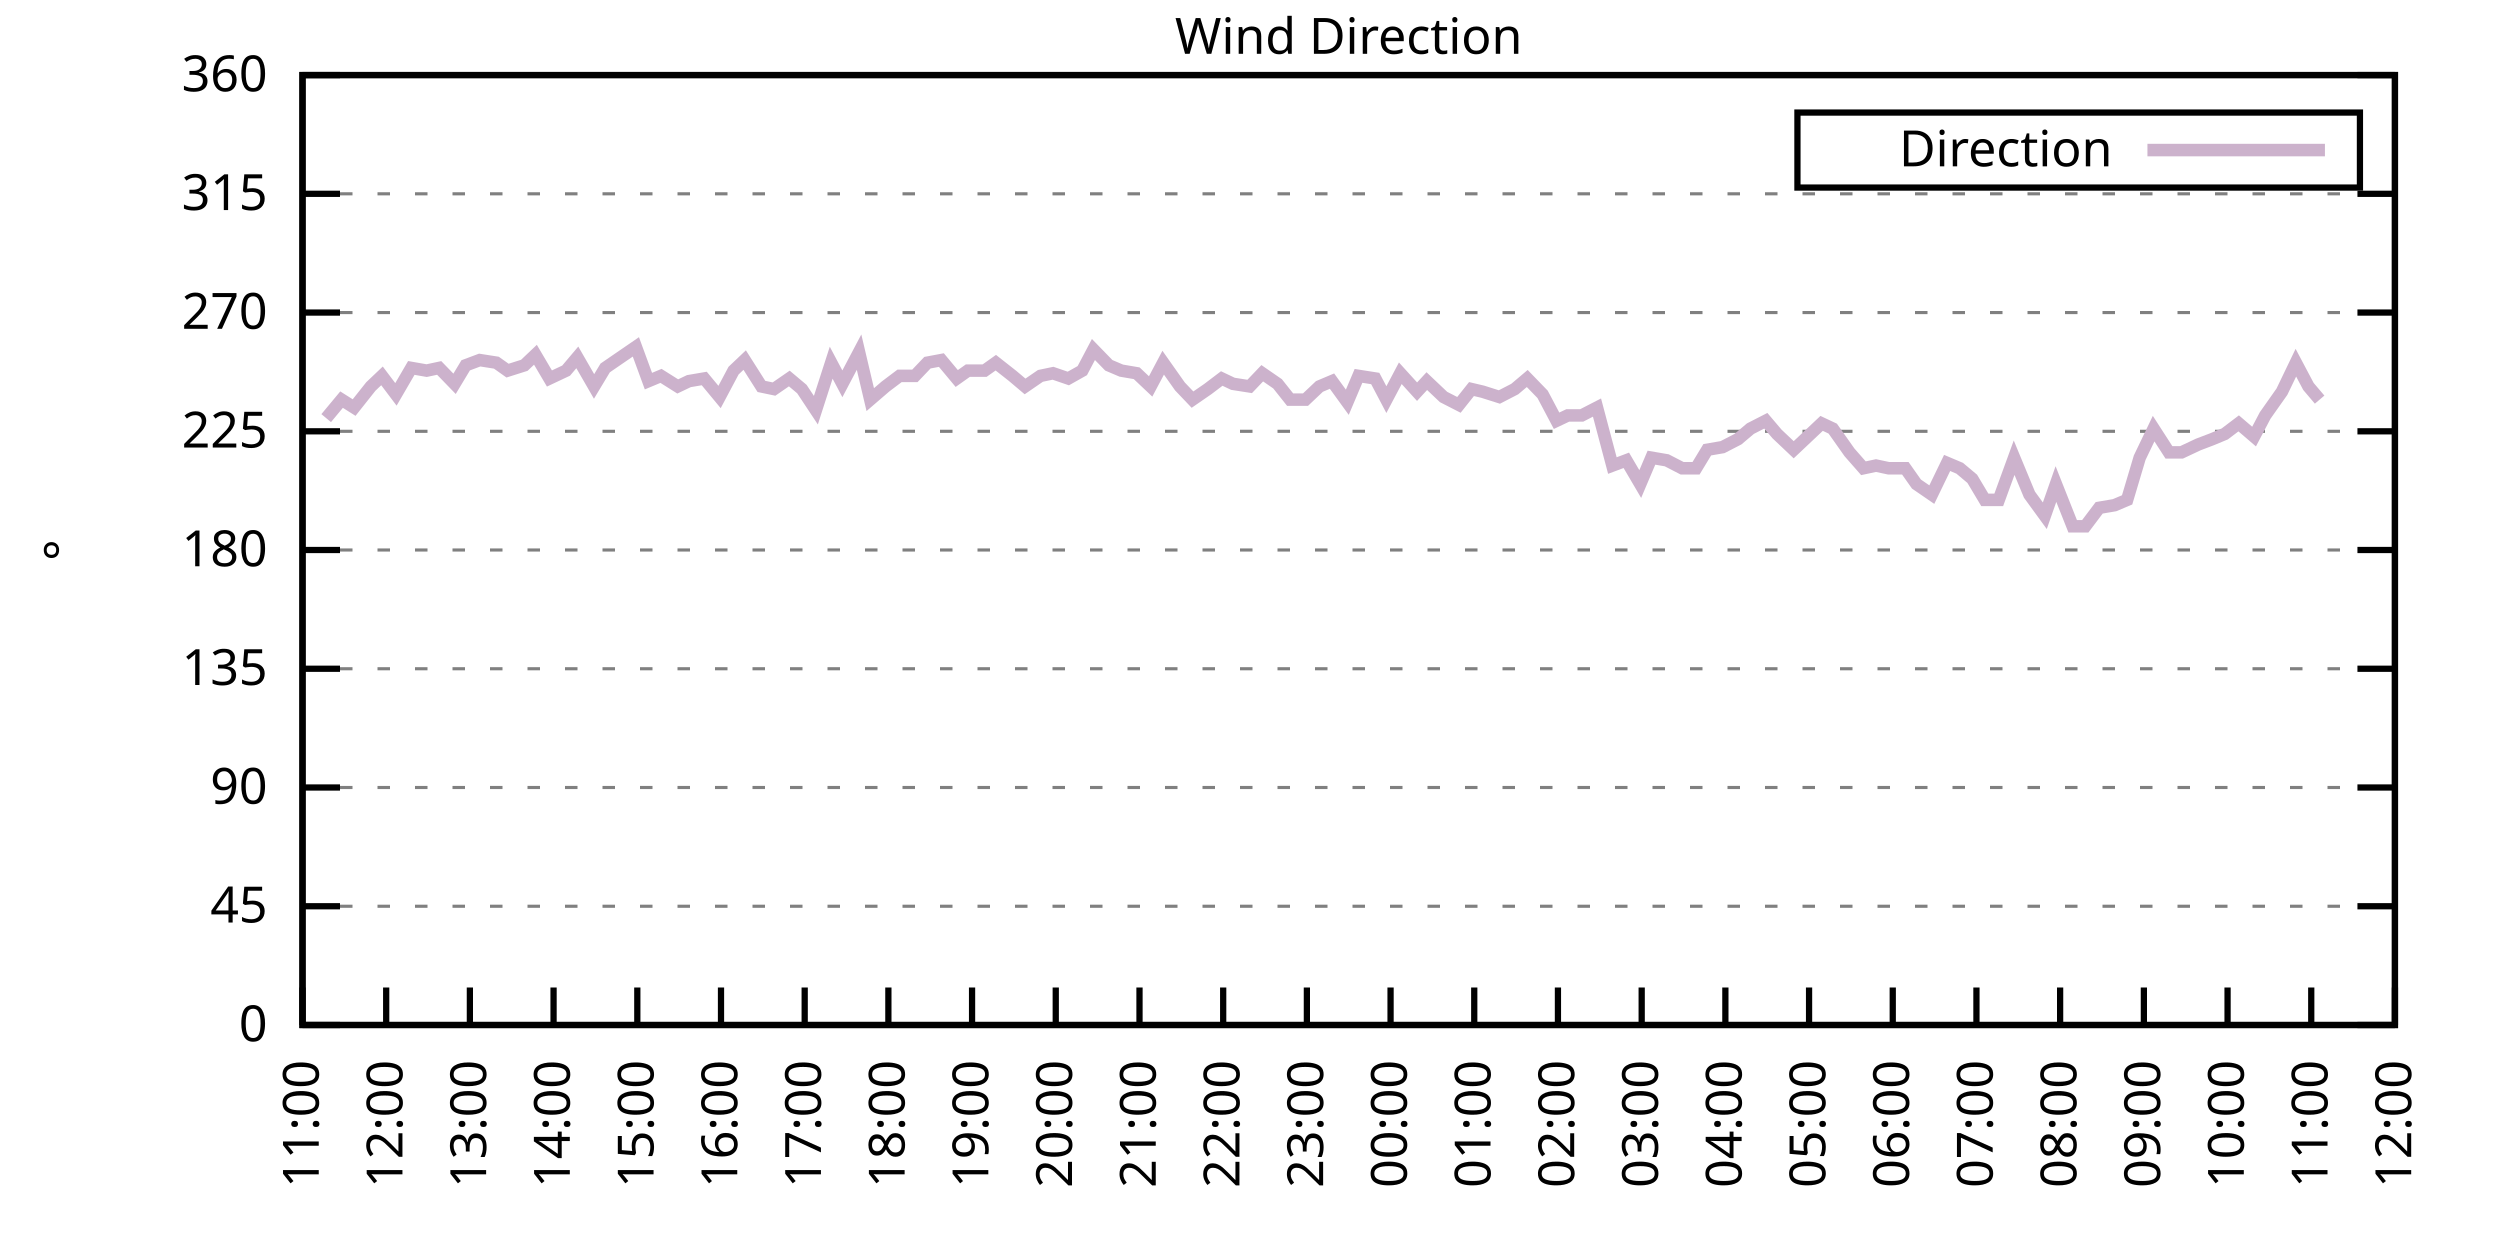
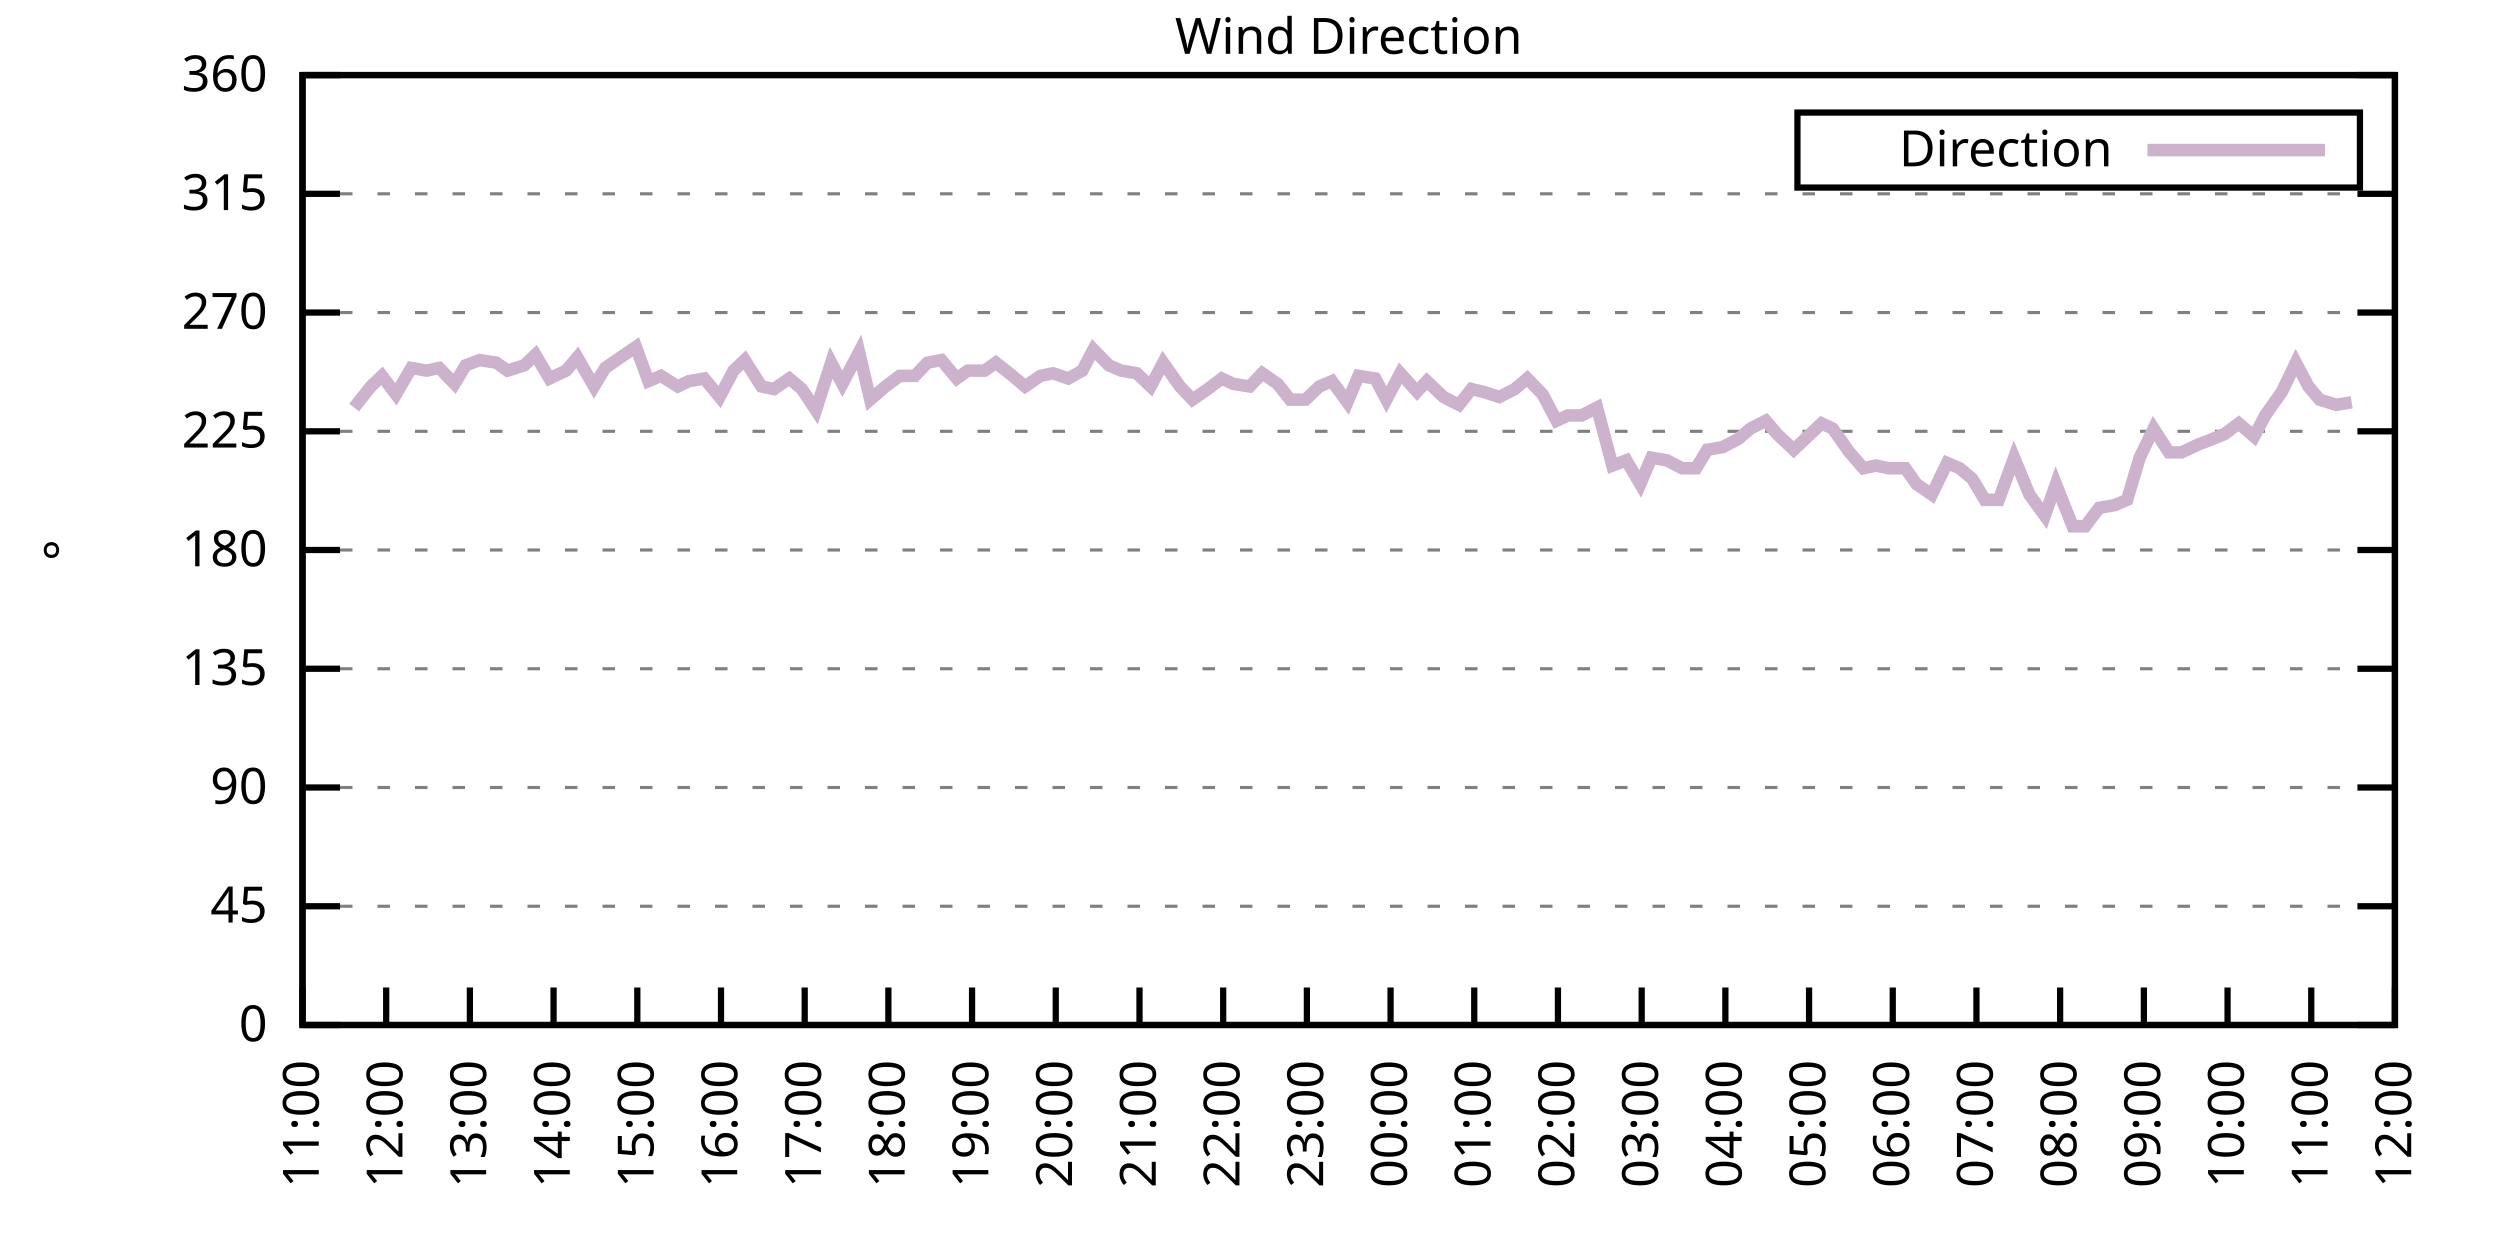
<svg xmlns="http://www.w3.org/2000/svg" xmlns:xlink="http://www.w3.org/1999/xlink" width="400" height="200" viewBox="0 0 400 200">
  <g id="gnuplot_canvas">
    <rect x="0" y="0" width="400" height="200" fill="none" />
    <defs>
      <circle id="gpDot" r="0.5" stroke-width="0.5" stroke="currentColor" />
      <path id="gpPt0" stroke-width="0.333" stroke="currentColor" d="M-1,0 h2 M0,-1 v2" />
      <path id="gpPt1" stroke-width="0.333" stroke="currentColor" d="M-1,-1 L1,1 M1,-1 L-1,1" />
      <path id="gpPt2" stroke-width="0.333" stroke="currentColor" d="M-1,0 L1,0 M0,-1 L0,1 M-1,-1 L1,1 M-1,1 L1,-1" />
      <rect id="gpPt3" stroke-width="0.333" stroke="currentColor" x="-1" y="-1" width="2" height="2" />
      <rect id="gpPt4" stroke-width="0.333" stroke="currentColor" fill="currentColor" x="-1" y="-1" width="2" height="2" />
      <circle id="gpPt5" stroke-width="0.333" stroke="currentColor" cx="0" cy="0" r="1" />
      <use xlink:href="#gpPt5" id="gpPt6" fill="currentColor" stroke="none" />
      <path id="gpPt7" stroke-width="0.333" stroke="currentColor" d="M0,-1.33 L-1.33,0.67 L1.33,0.67 z" />
      <use xlink:href="#gpPt7" id="gpPt8" fill="currentColor" stroke="none" />
      <use xlink:href="#gpPt7" id="gpPt9" stroke="currentColor" transform="rotate(180)" />
      <use xlink:href="#gpPt9" id="gpPt10" fill="currentColor" stroke="none" />
      <use xlink:href="#gpPt3" id="gpPt11" stroke="currentColor" transform="rotate(45)" />
      <use xlink:href="#gpPt11" id="gpPt12" fill="currentColor" stroke="none" />
      <path id="gpPt13" stroke-width="0.333" stroke="currentColor" d="M0,1.330 L1.265,0.411 L0.782,-1.067 L-0.782,-1.076 L-1.265,0.411 z" />
      <use xlink:href="#gpPt13" id="gpPt14" fill="currentColor" stroke="none" />
      <filter id="textbox" filterUnits="objectBoundingBox" x="0" y="0" height="1" width="1">
        <feFlood flood-color="white" flood-opacity="1" result="bgnd" />
        <feComposite in="SourceGraphic" in2="bgnd" operator="atop" />
      </filter>
      <filter id="greybox" filterUnits="objectBoundingBox" x="0" y="0" height="1" width="1">
        <feFlood flood-color="lightgrey" flood-opacity="1" result="grey" />
        <feComposite in="SourceGraphic" in2="grey" operator="atop" />
      </filter>
    </defs>
    <g fill="none" color="white" stroke="currentColor" stroke-width="1.00" stroke-linecap="butt" stroke-linejoin="miter">
</g>
    <g fill="none" color="black" stroke="currentColor" stroke-width="1.00" stroke-linecap="butt" stroke-linejoin="miter">
      <g stroke="none" shape-rendering="crispEdges">
        <polygon fill="rgb(255, 255, 255)" points="48.40,164.00 383.18,164.00 383.18,12.02 48.40,12.02 " />
      </g>
    </g>
    <g fill="none" color="black" stroke="currentColor" stroke-width="1.00" stroke-linecap="butt" stroke-linejoin="miter">
</g>
    <g fill="none" color="black" stroke="black" stroke-width="0.50" stroke-linecap="butt" stroke-linejoin="miter">
</g>
    <g fill="none" color="gray" stroke="currentColor" stroke-width="0.50" stroke-linecap="butt" stroke-linejoin="miter">
      <path stroke="gray" stroke-dasharray="2,4" class="gridline" d="M48.40,164.00 L383.19,164.00  " />
    </g>
    <g fill="none" color="gray" stroke="gray" stroke-width="1.00" stroke-linecap="butt" stroke-linejoin="miter">
</g>
    <g fill="none" color="black" stroke="currentColor" stroke-width="1.00" stroke-linecap="butt" stroke-linejoin="miter">
      <path stroke="black" d="M48.40,164.00 L54.40,164.00 M383.19,164.00 L377.19,164.00  " />
      <g transform="translate(42.80,166.60)" stroke="none" fill="black" font-family="Sans" font-size="8.00" text-anchor="end">
        <text>
          <tspan font-family="Sans"> 0</tspan>
        </text>
      </g>
    </g>
    <g fill="none" color="black" stroke="currentColor" stroke-width="1.00" stroke-linecap="butt" stroke-linejoin="miter">
</g>
    <g fill="none" color="black" stroke="black" stroke-width="0.50" stroke-linecap="butt" stroke-linejoin="miter">
</g>
    <g fill="none" color="gray" stroke="currentColor" stroke-width="0.50" stroke-linecap="butt" stroke-linejoin="miter">
      <path stroke="gray" stroke-dasharray="2,4" class="gridline" d="M48.40,145.00 L383.19,145.00  " />
    </g>
    <g fill="none" color="gray" stroke="gray" stroke-width="1.00" stroke-linecap="butt" stroke-linejoin="miter">
</g>
    <g fill="none" color="black" stroke="currentColor" stroke-width="1.00" stroke-linecap="butt" stroke-linejoin="miter">
      <path stroke="black" d="M48.40,145.00 L54.40,145.00 M383.19,145.00 L377.19,145.00  " />
      <g transform="translate(42.80,147.60)" stroke="none" fill="black" font-family="Sans" font-size="8.00" text-anchor="end">
        <text>
          <tspan font-family="Sans"> 45</tspan>
        </text>
      </g>
    </g>
    <g fill="none" color="black" stroke="currentColor" stroke-width="1.00" stroke-linecap="butt" stroke-linejoin="miter">
</g>
    <g fill="none" color="black" stroke="black" stroke-width="0.50" stroke-linecap="butt" stroke-linejoin="miter">
</g>
    <g fill="none" color="gray" stroke="currentColor" stroke-width="0.50" stroke-linecap="butt" stroke-linejoin="miter">
      <path stroke="gray" stroke-dasharray="2,4" class="gridline" d="M48.40,126.00 L383.19,126.00  " />
    </g>
    <g fill="none" color="gray" stroke="gray" stroke-width="1.00" stroke-linecap="butt" stroke-linejoin="miter">
</g>
    <g fill="none" color="black" stroke="currentColor" stroke-width="1.00" stroke-linecap="butt" stroke-linejoin="miter">
      <path stroke="black" d="M48.40,126.00 L54.40,126.00 M383.19,126.00 L377.19,126.00  " />
      <g transform="translate(42.80,128.60)" stroke="none" fill="black" font-family="Sans" font-size="8.00" text-anchor="end">
        <text>
          <tspan font-family="Sans"> 90</tspan>
        </text>
      </g>
    </g>
    <g fill="none" color="black" stroke="currentColor" stroke-width="1.00" stroke-linecap="butt" stroke-linejoin="miter">
</g>
    <g fill="none" color="black" stroke="black" stroke-width="0.50" stroke-linecap="butt" stroke-linejoin="miter">
</g>
    <g fill="none" color="gray" stroke="currentColor" stroke-width="0.50" stroke-linecap="butt" stroke-linejoin="miter">
      <path stroke="gray" stroke-dasharray="2,4" class="gridline" d="M48.40,107.00 L383.19,107.00  " />
    </g>
    <g fill="none" color="gray" stroke="gray" stroke-width="1.00" stroke-linecap="butt" stroke-linejoin="miter">
</g>
    <g fill="none" color="black" stroke="currentColor" stroke-width="1.00" stroke-linecap="butt" stroke-linejoin="miter">
      <path stroke="black" d="M48.40,107.00 L54.40,107.00 M383.19,107.00 L377.19,107.00  " />
      <g transform="translate(42.80,109.60)" stroke="none" fill="black" font-family="Sans" font-size="8.00" text-anchor="end">
        <text>
          <tspan font-family="Sans"> 135</tspan>
        </text>
      </g>
    </g>
    <g fill="none" color="black" stroke="currentColor" stroke-width="1.00" stroke-linecap="butt" stroke-linejoin="miter">
</g>
    <g fill="none" color="black" stroke="black" stroke-width="0.50" stroke-linecap="butt" stroke-linejoin="miter">
</g>
    <g fill="none" color="gray" stroke="currentColor" stroke-width="0.50" stroke-linecap="butt" stroke-linejoin="miter">
      <path stroke="gray" stroke-dasharray="2,4" class="gridline" d="M48.40,88.00 L383.19,88.00  " />
    </g>
    <g fill="none" color="gray" stroke="gray" stroke-width="1.00" stroke-linecap="butt" stroke-linejoin="miter">
</g>
    <g fill="none" color="black" stroke="currentColor" stroke-width="1.00" stroke-linecap="butt" stroke-linejoin="miter">
      <path stroke="black" d="M48.40,88.00 L54.40,88.00 M383.19,88.00 L377.19,88.00  " />
      <g transform="translate(42.80,90.60)" stroke="none" fill="black" font-family="Sans" font-size="8.00" text-anchor="end">
        <text>
          <tspan font-family="Sans"> 180</tspan>
        </text>
      </g>
    </g>
    <g fill="none" color="black" stroke="currentColor" stroke-width="1.00" stroke-linecap="butt" stroke-linejoin="miter">
</g>
    <g fill="none" color="black" stroke="black" stroke-width="0.50" stroke-linecap="butt" stroke-linejoin="miter">
</g>
    <g fill="none" color="gray" stroke="currentColor" stroke-width="0.50" stroke-linecap="butt" stroke-linejoin="miter">
      <path stroke="gray" stroke-dasharray="2,4" class="gridline" d="M48.40,69.01 L383.19,69.01  " />
    </g>
    <g fill="none" color="gray" stroke="gray" stroke-width="1.00" stroke-linecap="butt" stroke-linejoin="miter">
</g>
    <g fill="none" color="black" stroke="currentColor" stroke-width="1.00" stroke-linecap="butt" stroke-linejoin="miter">
      <path stroke="black" d="M48.40,69.01 L54.40,69.01 M383.19,69.01 L377.19,69.01  " />
      <g transform="translate(42.80,71.61)" stroke="none" fill="black" font-family="Sans" font-size="8.00" text-anchor="end">
        <text>
          <tspan font-family="Sans"> 225</tspan>
        </text>
      </g>
    </g>
    <g fill="none" color="black" stroke="currentColor" stroke-width="1.00" stroke-linecap="butt" stroke-linejoin="miter">
</g>
    <g fill="none" color="black" stroke="black" stroke-width="0.50" stroke-linecap="butt" stroke-linejoin="miter">
</g>
    <g fill="none" color="gray" stroke="currentColor" stroke-width="0.50" stroke-linecap="butt" stroke-linejoin="miter">
      <path stroke="gray" stroke-dasharray="2,4" class="gridline" d="M48.40,50.01 L383.19,50.01  " />
    </g>
    <g fill="none" color="gray" stroke="gray" stroke-width="1.00" stroke-linecap="butt" stroke-linejoin="miter">
</g>
    <g fill="none" color="black" stroke="currentColor" stroke-width="1.00" stroke-linecap="butt" stroke-linejoin="miter">
      <path stroke="black" d="M48.40,50.01 L54.40,50.01 M383.19,50.01 L377.19,50.01  " />
      <g transform="translate(42.80,52.61)" stroke="none" fill="black" font-family="Sans" font-size="8.00" text-anchor="end">
        <text>
          <tspan font-family="Sans"> 270</tspan>
        </text>
      </g>
    </g>
    <g fill="none" color="black" stroke="currentColor" stroke-width="1.00" stroke-linecap="butt" stroke-linejoin="miter">
</g>
    <g fill="none" color="black" stroke="black" stroke-width="0.50" stroke-linecap="butt" stroke-linejoin="miter">
</g>
    <g fill="none" color="gray" stroke="currentColor" stroke-width="0.50" stroke-linecap="butt" stroke-linejoin="miter">
      <path stroke="gray" stroke-dasharray="2,4" class="gridline" d="M48.40,31.01 L383.19,31.01  " />
    </g>
    <g fill="none" color="gray" stroke="gray" stroke-width="1.00" stroke-linecap="butt" stroke-linejoin="miter">
</g>
    <g fill="none" color="black" stroke="currentColor" stroke-width="1.00" stroke-linecap="butt" stroke-linejoin="miter">
      <path stroke="black" d="M48.40,31.01 L54.40,31.01 M383.19,31.01 L377.19,31.01  " />
      <g transform="translate(42.80,33.61)" stroke="none" fill="black" font-family="Sans" font-size="8.00" text-anchor="end">
        <text>
          <tspan font-family="Sans"> 315</tspan>
        </text>
      </g>
    </g>
    <g fill="none" color="black" stroke="currentColor" stroke-width="1.00" stroke-linecap="butt" stroke-linejoin="miter">
</g>
    <g fill="none" color="black" stroke="black" stroke-width="0.50" stroke-linecap="butt" stroke-linejoin="miter">
</g>
    <g fill="none" color="gray" stroke="currentColor" stroke-width="0.50" stroke-linecap="butt" stroke-linejoin="miter">
      <path stroke="gray" stroke-dasharray="2,4" class="gridline" d="M48.40,12.01 L383.19,12.01  " />
    </g>
    <g fill="none" color="gray" stroke="gray" stroke-width="1.00" stroke-linecap="butt" stroke-linejoin="miter">
</g>
    <g fill="none" color="black" stroke="currentColor" stroke-width="1.00" stroke-linecap="butt" stroke-linejoin="miter">
      <path stroke="black" d="M48.40,12.01 L54.40,12.01 M383.19,12.01 L377.19,12.01  " />
      <g transform="translate(42.80,14.61)" stroke="none" fill="black" font-family="Sans" font-size="8.00" text-anchor="end">
        <text>
          <tspan font-family="Sans"> 360</tspan>
        </text>
      </g>
    </g>
    <g fill="none" color="black" stroke="currentColor" stroke-width="1.00" stroke-linecap="butt" stroke-linejoin="miter">
      <path stroke="black" d="M48.40,164.00 L48.40,158.00  " />
      <g transform="translate(51.00,169.60) rotate(270.00)" stroke="none" fill="black" font-family="Sans" font-size="8.00" text-anchor="end">
        <text>
          <tspan font-family="Sans">11:00</tspan>
        </text>
      </g>
    </g>
    <g fill="none" color="black" stroke="currentColor" stroke-width="1.00" stroke-linecap="butt" stroke-linejoin="miter">
      <path stroke="black" d="M61.79,164.00 L61.79,158.00  " />
      <g transform="translate(64.39,169.60) rotate(270.00)" stroke="none" fill="black" font-family="Sans" font-size="8.00" text-anchor="end">
        <text>
          <tspan font-family="Sans">12:00</tspan>
        </text>
      </g>
    </g>
    <g fill="none" color="black" stroke="currentColor" stroke-width="1.00" stroke-linecap="butt" stroke-linejoin="miter">
      <path stroke="black" d="M75.18,164.00 L75.18,158.00  " />
      <g transform="translate(77.78,169.60) rotate(270.00)" stroke="none" fill="black" font-family="Sans" font-size="8.00" text-anchor="end">
        <text>
          <tspan font-family="Sans">13:00</tspan>
        </text>
      </g>
    </g>
    <g fill="none" color="black" stroke="currentColor" stroke-width="1.00" stroke-linecap="butt" stroke-linejoin="miter">
      <path stroke="black" d="M88.57,164.00 L88.57,158.00  " />
      <g transform="translate(91.17,169.60) rotate(270.00)" stroke="none" fill="black" font-family="Sans" font-size="8.00" text-anchor="end">
        <text>
          <tspan font-family="Sans">14:00</tspan>
        </text>
      </g>
    </g>
    <g fill="none" color="black" stroke="currentColor" stroke-width="1.00" stroke-linecap="butt" stroke-linejoin="miter">
      <path stroke="black" d="M101.97,164.00 L101.97,158.00  " />
      <g transform="translate(104.57,169.60) rotate(270.00)" stroke="none" fill="black" font-family="Sans" font-size="8.00" text-anchor="end">
        <text>
          <tspan font-family="Sans">15:00</tspan>
        </text>
      </g>
    </g>
    <g fill="none" color="black" stroke="currentColor" stroke-width="1.00" stroke-linecap="butt" stroke-linejoin="miter">
      <path stroke="black" d="M115.36,164.00 L115.36,158.00  " />
      <g transform="translate(117.96,169.60) rotate(270.00)" stroke="none" fill="black" font-family="Sans" font-size="8.00" text-anchor="end">
        <text>
          <tspan font-family="Sans">16:00</tspan>
        </text>
      </g>
    </g>
    <g fill="none" color="black" stroke="currentColor" stroke-width="1.00" stroke-linecap="butt" stroke-linejoin="miter">
      <path stroke="black" d="M128.75,164.00 L128.75,158.00  " />
      <g transform="translate(131.35,169.60) rotate(270.00)" stroke="none" fill="black" font-family="Sans" font-size="8.00" text-anchor="end">
        <text>
          <tspan font-family="Sans">17:00</tspan>
        </text>
      </g>
    </g>
    <g fill="none" color="black" stroke="currentColor" stroke-width="1.00" stroke-linecap="butt" stroke-linejoin="miter">
      <path stroke="black" d="M142.14,164.00 L142.14,158.00  " />
      <g transform="translate(144.74,169.60) rotate(270.00)" stroke="none" fill="black" font-family="Sans" font-size="8.00" text-anchor="end">
        <text>
          <tspan font-family="Sans">18:00</tspan>
        </text>
      </g>
    </g>
    <g fill="none" color="black" stroke="currentColor" stroke-width="1.00" stroke-linecap="butt" stroke-linejoin="miter">
      <path stroke="black" d="M155.53,164.00 L155.53,158.00  " />
      <g transform="translate(158.13,169.60) rotate(270.00)" stroke="none" fill="black" font-family="Sans" font-size="8.00" text-anchor="end">
        <text>
          <tspan font-family="Sans">19:00</tspan>
        </text>
      </g>
    </g>
    <g fill="none" color="black" stroke="currentColor" stroke-width="1.00" stroke-linecap="butt" stroke-linejoin="miter">
      <path stroke="black" d="M168.92,164.00 L168.92,158.00  " />
      <g transform="translate(171.52,169.60) rotate(270.00)" stroke="none" fill="black" font-family="Sans" font-size="8.00" text-anchor="end">
        <text>
          <tspan font-family="Sans">20:00</tspan>
        </text>
      </g>
    </g>
    <g fill="none" color="black" stroke="currentColor" stroke-width="1.00" stroke-linecap="butt" stroke-linejoin="miter">
      <path stroke="black" d="M182.32,164.00 L182.32,158.00  " />
      <g transform="translate(184.92,169.60) rotate(270.00)" stroke="none" fill="black" font-family="Sans" font-size="8.00" text-anchor="end">
        <text>
          <tspan font-family="Sans">21:00</tspan>
        </text>
      </g>
    </g>
    <g fill="none" color="black" stroke="currentColor" stroke-width="1.00" stroke-linecap="butt" stroke-linejoin="miter">
      <path stroke="black" d="M195.71,164.00 L195.71,158.00  " />
      <g transform="translate(198.31,169.60) rotate(270.00)" stroke="none" fill="black" font-family="Sans" font-size="8.00" text-anchor="end">
        <text>
          <tspan font-family="Sans">22:00</tspan>
        </text>
      </g>
    </g>
    <g fill="none" color="black" stroke="currentColor" stroke-width="1.00" stroke-linecap="butt" stroke-linejoin="miter">
      <path stroke="black" d="M209.10,164.00 L209.10,158.00  " />
      <g transform="translate(211.70,169.60) rotate(270.00)" stroke="none" fill="black" font-family="Sans" font-size="8.00" text-anchor="end">
        <text>
          <tspan font-family="Sans">23:00</tspan>
        </text>
      </g>
    </g>
    <g fill="none" color="black" stroke="currentColor" stroke-width="1.00" stroke-linecap="butt" stroke-linejoin="miter">
      <path stroke="black" d="M222.49,164.00 L222.49,158.00  " />
      <g transform="translate(225.09,169.60) rotate(270.00)" stroke="none" fill="black" font-family="Sans" font-size="8.00" text-anchor="end">
        <text>
          <tspan font-family="Sans">00:00</tspan>
        </text>
      </g>
    </g>
    <g fill="none" color="black" stroke="currentColor" stroke-width="1.00" stroke-linecap="butt" stroke-linejoin="miter">
      <path stroke="black" d="M235.88,164.00 L235.88,158.00  " />
      <g transform="translate(238.48,169.60) rotate(270.00)" stroke="none" fill="black" font-family="Sans" font-size="8.00" text-anchor="end">
        <text>
          <tspan font-family="Sans">01:00</tspan>
        </text>
      </g>
    </g>
    <g fill="none" color="black" stroke="currentColor" stroke-width="1.00" stroke-linecap="butt" stroke-linejoin="miter">
      <path stroke="black" d="M249.27,164.00 L249.27,158.00  " />
      <g transform="translate(251.87,169.60) rotate(270.00)" stroke="none" fill="black" font-family="Sans" font-size="8.00" text-anchor="end">
        <text>
          <tspan font-family="Sans">02:00</tspan>
        </text>
      </g>
    </g>
    <g fill="none" color="black" stroke="currentColor" stroke-width="1.00" stroke-linecap="butt" stroke-linejoin="miter">
      <path stroke="black" d="M262.67,164.00 L262.67,158.00  " />
      <g transform="translate(265.27,169.60) rotate(270.00)" stroke="none" fill="black" font-family="Sans" font-size="8.00" text-anchor="end">
        <text>
          <tspan font-family="Sans">03:00</tspan>
        </text>
      </g>
    </g>
    <g fill="none" color="black" stroke="currentColor" stroke-width="1.00" stroke-linecap="butt" stroke-linejoin="miter">
      <path stroke="black" d="M276.06,164.00 L276.06,158.00  " />
      <g transform="translate(278.66,169.60) rotate(270.00)" stroke="none" fill="black" font-family="Sans" font-size="8.00" text-anchor="end">
        <text>
          <tspan font-family="Sans">04:00</tspan>
        </text>
      </g>
    </g>
    <g fill="none" color="black" stroke="currentColor" stroke-width="1.00" stroke-linecap="butt" stroke-linejoin="miter">
      <path stroke="black" d="M289.45,164.00 L289.45,158.00  " />
      <g transform="translate(292.05,169.60) rotate(270.00)" stroke="none" fill="black" font-family="Sans" font-size="8.00" text-anchor="end">
        <text>
          <tspan font-family="Sans">05:00</tspan>
        </text>
      </g>
    </g>
    <g fill="none" color="black" stroke="currentColor" stroke-width="1.00" stroke-linecap="butt" stroke-linejoin="miter">
      <path stroke="black" d="M302.84,164.00 L302.84,158.00  " />
      <g transform="translate(305.44,169.60) rotate(270.00)" stroke="none" fill="black" font-family="Sans" font-size="8.00" text-anchor="end">
        <text>
          <tspan font-family="Sans">06:00</tspan>
        </text>
      </g>
    </g>
    <g fill="none" color="black" stroke="currentColor" stroke-width="1.00" stroke-linecap="butt" stroke-linejoin="miter">
      <path stroke="black" d="M316.23,164.00 L316.23,158.00  " />
      <g transform="translate(318.83,169.60) rotate(270.00)" stroke="none" fill="black" font-family="Sans" font-size="8.00" text-anchor="end">
        <text>
          <tspan font-family="Sans">07:00</tspan>
        </text>
      </g>
    </g>
    <g fill="none" color="black" stroke="currentColor" stroke-width="1.00" stroke-linecap="butt" stroke-linejoin="miter">
      <path stroke="black" d="M329.62,164.00 L329.62,158.00  " />
      <g transform="translate(332.22,169.60) rotate(270.00)" stroke="none" fill="black" font-family="Sans" font-size="8.00" text-anchor="end">
        <text>
          <tspan font-family="Sans">08:00</tspan>
        </text>
      </g>
    </g>
    <g fill="none" color="black" stroke="currentColor" stroke-width="1.00" stroke-linecap="butt" stroke-linejoin="miter">
      <path stroke="black" d="M343.02,164.00 L343.02,158.00  " />
      <g transform="translate(345.62,169.60) rotate(270.00)" stroke="none" fill="black" font-family="Sans" font-size="8.00" text-anchor="end">
        <text>
          <tspan font-family="Sans">09:00</tspan>
        </text>
      </g>
    </g>
    <g fill="none" color="black" stroke="currentColor" stroke-width="1.00" stroke-linecap="butt" stroke-linejoin="miter">
      <path stroke="black" d="M356.41,164.00 L356.41,158.00  " />
      <g transform="translate(359.01,169.60) rotate(270.00)" stroke="none" fill="black" font-family="Sans" font-size="8.00" text-anchor="end">
        <text>
          <tspan font-family="Sans">10:00</tspan>
        </text>
      </g>
    </g>
    <g fill="none" color="black" stroke="currentColor" stroke-width="1.00" stroke-linecap="butt" stroke-linejoin="miter">
      <path stroke="black" d="M369.80,164.00 L369.80,158.00  " />
      <g transform="translate(372.40,169.60) rotate(270.00)" stroke="none" fill="black" font-family="Sans" font-size="8.00" text-anchor="end">
        <text>
          <tspan font-family="Sans">11:00</tspan>
        </text>
      </g>
    </g>
    <g fill="none" color="black" stroke="currentColor" stroke-width="1.00" stroke-linecap="butt" stroke-linejoin="miter">
      <path stroke="black" d="M383.19,164.00 L383.19,158.00  " />
      <g transform="translate(385.79,169.60) rotate(270.00)" stroke="none" fill="black" font-family="Sans" font-size="8.00" text-anchor="end">
        <text>
          <tspan font-family="Sans">12:00</tspan>
        </text>
      </g>
    </g>
    <g fill="none" color="black" stroke="currentColor" stroke-width="1.00" stroke-linecap="butt" stroke-linejoin="miter">
</g>
    <g fill="none" color="black" stroke="currentColor" stroke-width="1.00" stroke-linecap="butt" stroke-linejoin="miter">
      <path stroke="black" d="M48.40,12.01 L48.40,164.00 L383.19,164.00 L383.19,12.01 L48.40,12.01 Z  " />
    </g>
    <g fill="none" color="black" stroke="currentColor" stroke-width="1.00" stroke-linecap="butt" stroke-linejoin="miter">
</g>
    <g fill="none" color="black" stroke="currentColor" stroke-width="1.00" stroke-linecap="butt" stroke-linejoin="miter">
      <path stroke="black" d="M287.59,30.01 L287.59,18.01 L377.59,18.01 L377.59,30.01 L287.59,30.01 Z  " />
    </g>
    <g id="Wind_direction_plot_1">
      <g fill="none" color="white" stroke="black" stroke-width="2.00" stroke-linecap="butt" stroke-linejoin="miter">
</g>
      <g fill="none" color="black" stroke="currentColor" stroke-width="2.00" stroke-linecap="butt" stroke-linejoin="miter">
        <g transform="translate(337.99,26.61)" stroke="none" fill="black" font-family="Sans" font-size="8.00" text-anchor="end">
          <text>
            <tspan font-family="Sans">Direction</tspan>
          </text>
        </g>
      </g>
      <g fill="none" color="black" stroke="currentColor" stroke-width="2.00" stroke-linecap="butt" stroke-linejoin="miter">
-         <path stroke="rgb(204, 178, 204)" d="M343.59,24.01 L371.99,24.01 M52.19,66.90 L54.65,63.94 L56.66,65.21 L59.34,61.83 L61.12,60.14 L63.35,63.10   L65.81,58.87 L68.26,59.30 L70.27,58.87 L72.73,61.41 L74.51,58.45 L76.75,57.61 L79.42,58.03 L81.21,59.30   L83.89,58.45 L85.67,56.76 L87.91,60.56 L90.58,59.30 L92.37,57.18 L95.05,61.83 L96.83,58.87 L99.29,57.18   L101.74,55.50 L103.75,60.98 L105.76,60.14 L108.44,61.83 L110.22,60.98 L112.68,60.56 L115.13,63.52 L117.37,59.30   L119.15,57.61 L121.83,61.83 L123.84,62.25 L126.29,60.56 L128.30,62.25 L130.54,65.63 L132.99,58.03 L134.78,61.41   L137.45,56.34 L139.24,63.94 L141.69,61.83 L143.93,60.14 L146.38,60.14 L148.39,58.03 L150.62,57.61 L153.08,60.56   L154.86,59.30 L157.54,59.30 L159.33,58.03 L162.01,60.14 L164.01,61.83 L166.47,60.14 L168.48,59.72 L170.93,60.56   L173.17,59.30 L174.95,55.92 L177.41,58.45 L179.41,59.30 L181.87,59.72 L184.10,61.83 L186.11,58.03 L188.79,61.83   L190.80,63.94 L193.25,62.25 L195.48,60.56 L197.27,61.41 L199.95,61.83 L201.96,59.72 L204.41,61.41 L206.42,63.94   L208.88,63.94 L211.11,61.83 L213.12,60.98 L215.57,64.36 L217.36,60.14 L220.04,60.56 L221.82,63.94 L224.05,59.72   L226.73,62.67 L228.29,60.98 L230.97,63.52 L233.43,64.78 L235.44,62.25 L237.22,62.67 L239.90,63.52 L242.36,62.25   L244.36,60.56 L246.82,63.10 L249.05,67.32 L250.84,66.47 L253.07,66.47 L255.52,65.21 L257.98,74.49 L260.21,73.65   L262.44,77.45 L264.23,73.23 L266.68,73.65 L269.14,74.92 L271.37,74.92 L273.16,71.96 L275.61,71.54 L278.07,70.27   L280.07,68.58 L282.53,67.32 L284.32,69.43 L286.99,71.96 L291.46,67.74 L293.24,68.58 L295.92,72.38 L298.15,74.92   L300.16,74.49 L302.17,74.92 L304.85,74.92 L306.63,77.45 L309.09,79.14 L311.54,74.07 L313.55,74.92 L315.56,76.61   L317.57,79.98 L319.80,79.98 L322.26,73.23 L324.71,79.14 L327.17,82.52 L328.95,77.45 L331.63,84.21 L333.64,84.21   L335.87,81.25 L338.33,80.83 L340.34,79.98 L342.35,73.23 L344.58,68.58 L347.03,72.38 L349.04,72.38 L351.72,71.12   L353.95,70.27 L355.96,69.43 L358.19,67.74 L360.65,69.85 L362.43,66.47 L365.11,62.67 L367.34,58.03 L369.35,61.83   L371.14,63.94  " />
+         <path stroke="rgb(204, 178, 204)" d="M343.59,24.01 L371.99,24.01 M56.66,65.21 L59.34,61.83 L61.12,60.14 L63.35,63.10 L65.81,58.87 L68.26,59.30   L70.27,58.87 L72.73,61.41 L74.51,58.45 L76.75,57.61 L79.42,58.03 L81.21,59.30 L83.89,58.45 L85.67,56.76   L87.91,60.56 L90.58,59.30 L92.37,57.18 L95.05,61.83 L96.83,58.87 L99.29,57.18 L101.74,55.50 L103.75,60.98   L105.76,60.14 L108.44,61.83 L110.22,60.98 L112.68,60.56 L115.13,63.52 L117.37,59.30 L119.15,57.61 L121.83,61.83   L123.84,62.25 L126.29,60.56 L128.30,62.25 L130.54,65.63 L132.99,58.03 L134.78,61.41 L137.45,56.34 L139.24,63.94   L141.69,61.83 L143.93,60.14 L146.38,60.14 L148.39,58.03 L150.62,57.61 L153.08,60.56 L154.86,59.30 L157.54,59.30   L159.33,58.03 L162.01,60.14 L164.01,61.83 L166.47,60.14 L168.48,59.72 L170.93,60.56 L173.17,59.30 L174.95,55.92   L177.41,58.45 L179.41,59.30 L181.87,59.72 L184.10,61.83 L186.11,58.03 L188.79,61.83 L190.80,63.94 L193.25,62.25   L195.48,60.56 L197.27,61.41 L199.95,61.83 L201.96,59.72 L204.41,61.41 L206.42,63.94 L208.88,63.94 L211.11,61.83   L213.12,60.98 L215.57,64.36 L217.36,60.14 L220.04,60.56 L221.82,63.94 L224.05,59.72 L226.73,62.67 L228.29,60.98   L230.97,63.52 L233.43,64.78 L235.44,62.25 L237.22,62.67 L239.90,63.52 L242.36,62.25 L244.36,60.56 L246.82,63.10   L249.05,67.32 L250.84,66.47 L253.07,66.47 L255.52,65.21 L257.98,74.49 L260.21,73.65 L262.44,77.45 L264.23,73.23   L266.68,73.65 L269.14,74.92 L271.37,74.92 L273.16,71.96 L275.61,71.54 L278.07,70.27 L280.07,68.58 L282.53,67.32   L284.32,69.43 L286.99,71.96 L291.46,67.74 L293.24,68.58 L295.92,72.38 L298.15,74.92 L300.16,74.49 L302.17,74.92   L304.85,74.92 L306.63,77.45 L309.09,79.14 L311.54,74.07 L313.55,74.92 L315.56,76.61 L317.57,79.98 L319.80,79.98   L322.26,73.23 L324.71,79.14 L327.17,82.52 L328.95,77.45 L331.63,84.21 L333.64,84.21 L335.87,81.25 L338.33,80.83   L340.34,79.98 L342.35,73.23 L344.58,68.58 L347.03,72.38 L349.04,72.38 L351.72,71.12 L353.95,70.27 L355.96,69.43   L358.19,67.74 L360.65,69.85 L362.43,66.47 L365.11,62.67 L367.34,58.03 L369.35,61.83 L371.14,63.94 L373.82,64.78   L376.27,64.36  " />
      </g>
    </g>
    <g fill="none" color="black" stroke="currentColor" stroke-width="2.00" stroke-linecap="butt" stroke-linejoin="miter">
</g>
    <g fill="none" color="black" stroke="black" stroke-width="1.00" stroke-linecap="butt" stroke-linejoin="miter">
</g>
    <g fill="none" color="black" stroke="currentColor" stroke-width="1.00" stroke-linecap="butt" stroke-linejoin="miter">
      <path stroke="black" d="M48.40,12.01 L48.40,164.00 L383.19,164.00 L383.19,12.01 L48.40,12.01 Z  " />
      <g transform="translate(12.80,88.01) rotate(270.00)" stroke="none" fill="black" font-family="Sans" font-size="8.00" text-anchor="middle">
        <text>
          <tspan font-family="Sans">°</tspan>
        </text>
      </g>
    </g>
    <g fill="none" color="black" stroke="currentColor" stroke-width="1.00" stroke-linecap="butt" stroke-linejoin="miter">
</g>
    <g fill="none" color="black" stroke="currentColor" stroke-width="1.00" stroke-linecap="butt" stroke-linejoin="miter">
      <g transform="translate(215.79,8.61)" stroke="none" fill="black" font-family="Sans" font-size="8.00" text-anchor="middle">
        <text>
          <tspan font-family="Sans">Wind Direction</tspan>
        </text>
      </g>
    </g>
    <g fill="none" color="black" stroke="currentColor" stroke-width="1.00" stroke-linecap="butt" stroke-linejoin="miter">
</g>
  </g>
</svg>
